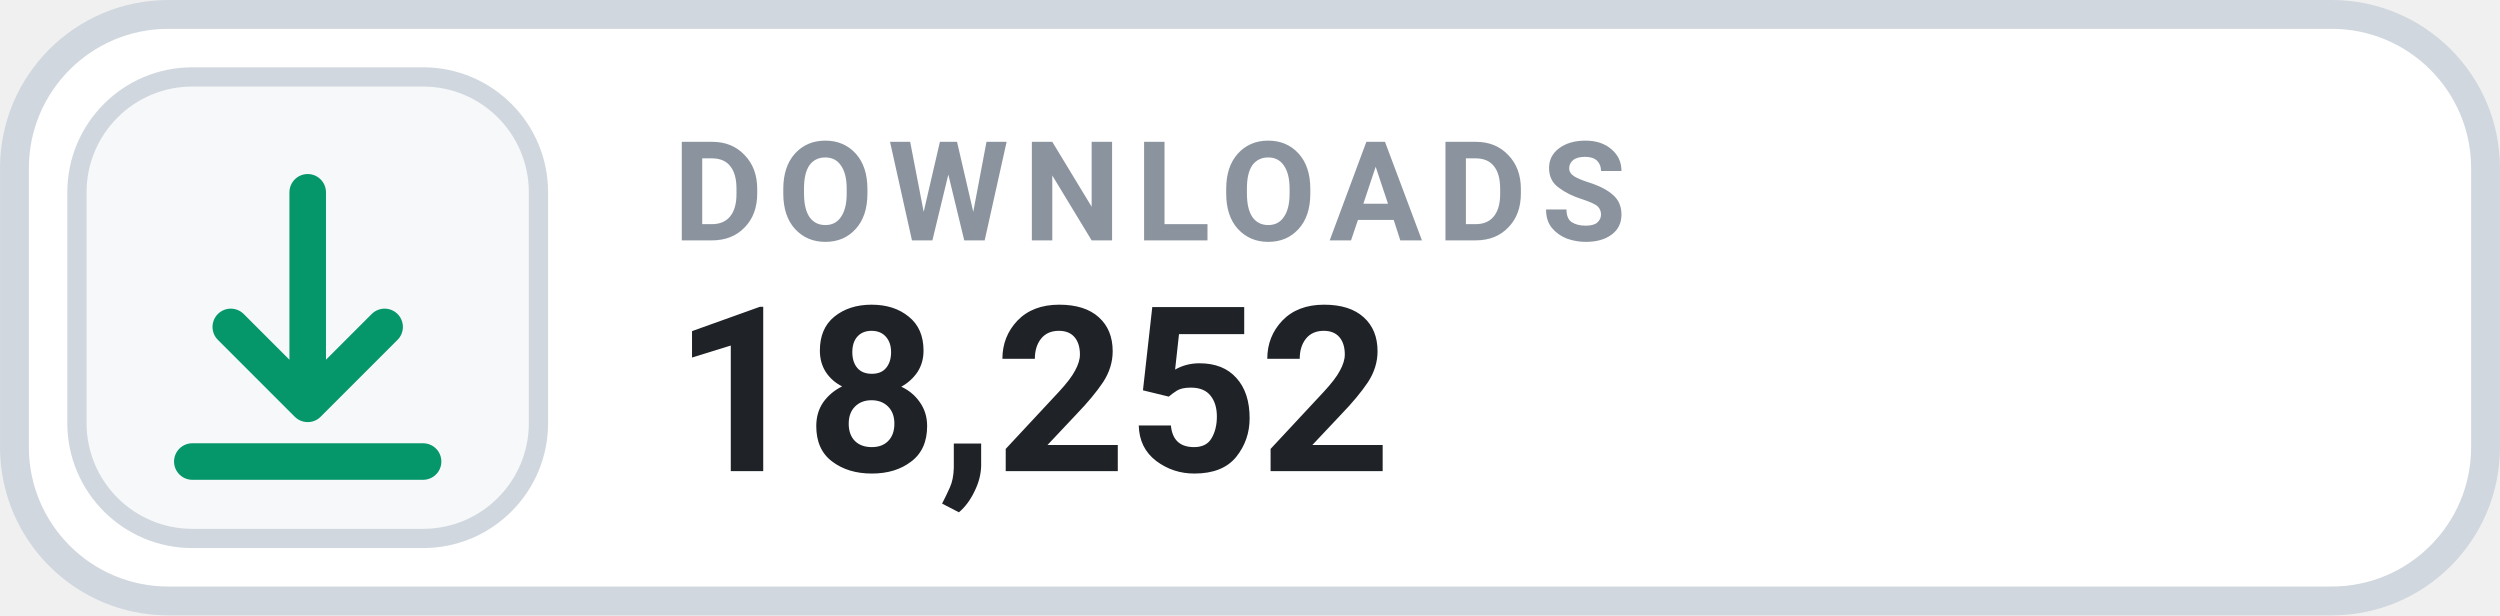
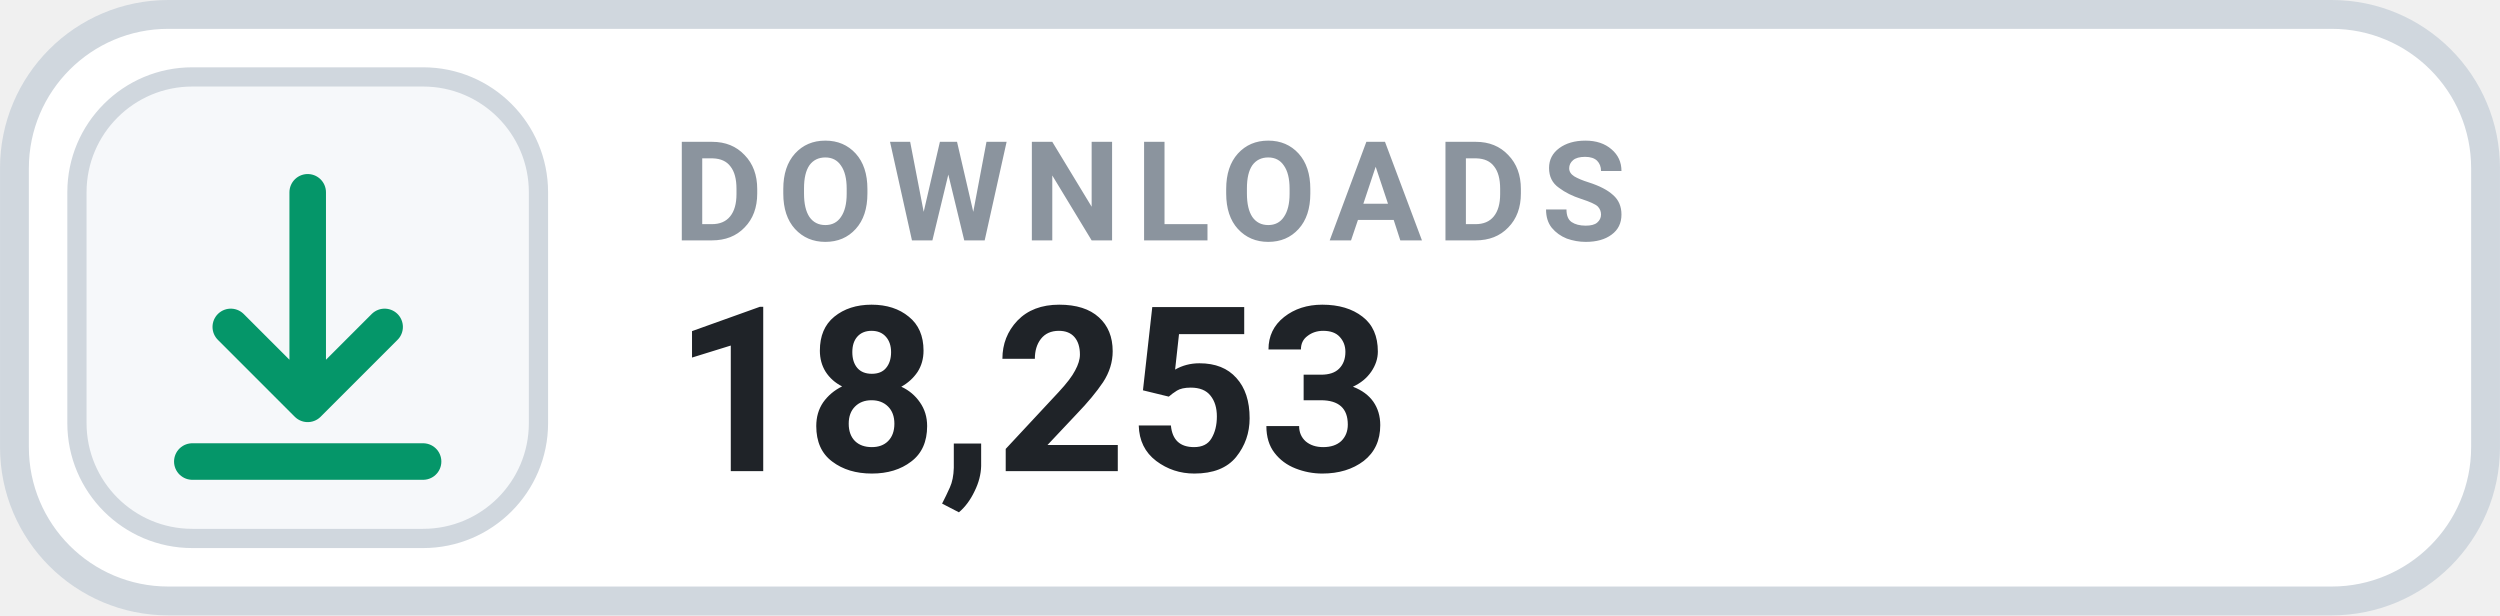
- <svg xmlns="http://www.w3.org/2000/svg" width="126" height="31.015" viewBox="0 0 130 32" role="img" aria-label="DOWNLOADS 18,252">
+ <svg xmlns="http://www.w3.org/2000/svg" width="126" height="31.015" viewBox="0 0 130 32" role="img" aria-label="DOWNLOADS 18,253">
  <rect x=".75" y=".75" width="128.5" height="30.5" rx="8" fill="#FFFFFF" stroke="#D0D7DE" stroke-width="1.5" />
  <rect x="4" y="4" width="24" height="24" rx="6" fill="#F6F8FA" stroke="#D0D7DE" stroke-width="1" />
  <g transform="translate(16 16)" style="color:#059669;">
    <path d="M0 -6 v11 m0 0 l4 -4 m-4 4 l-4 -4 M-6 8 h12" fill="none" stroke="currentColor" stroke-width="1.9" stroke-linecap="round" stroke-linejoin="round" />
  </g>
  <text x="35" y="12.5" fill="#8B949E" font-family="-apple-system,BlinkMacSystemFont,'Segoe UI',Roboto,Helvetica,Arial,sans-serif" font-size="7.2" font-weight="700" letter-spacing=".75">DOWNLOADS</text>
-   <text x="35" y="24.5" fill="#1F2328" font-family="-apple-system,BlinkMacSystemFont,'Segoe UI',Roboto,Helvetica,Arial,sans-serif" font-size="12" font-weight="700">18,252</text>
+   <text x="35" y="24.5" fill="#1F2328" font-family="-apple-system,BlinkMacSystemFont,'Segoe UI',Roboto,Helvetica,Arial,sans-serif" font-size="12" font-weight="700">18,253</text>
</svg>
